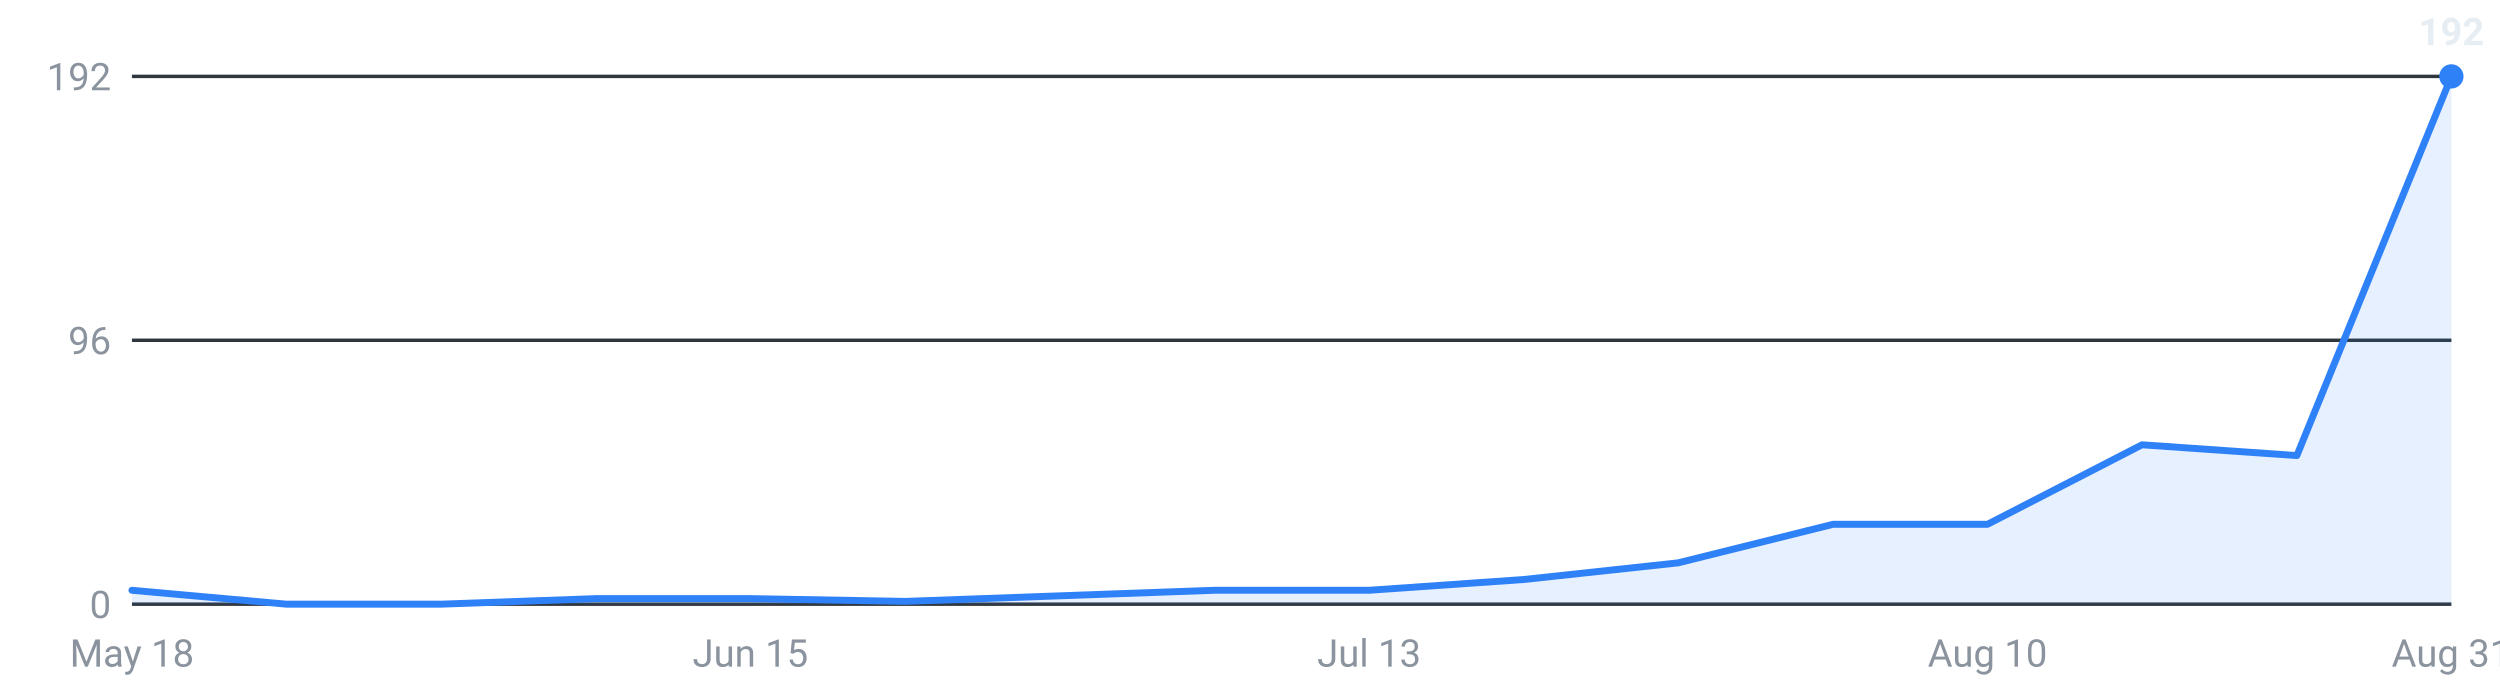
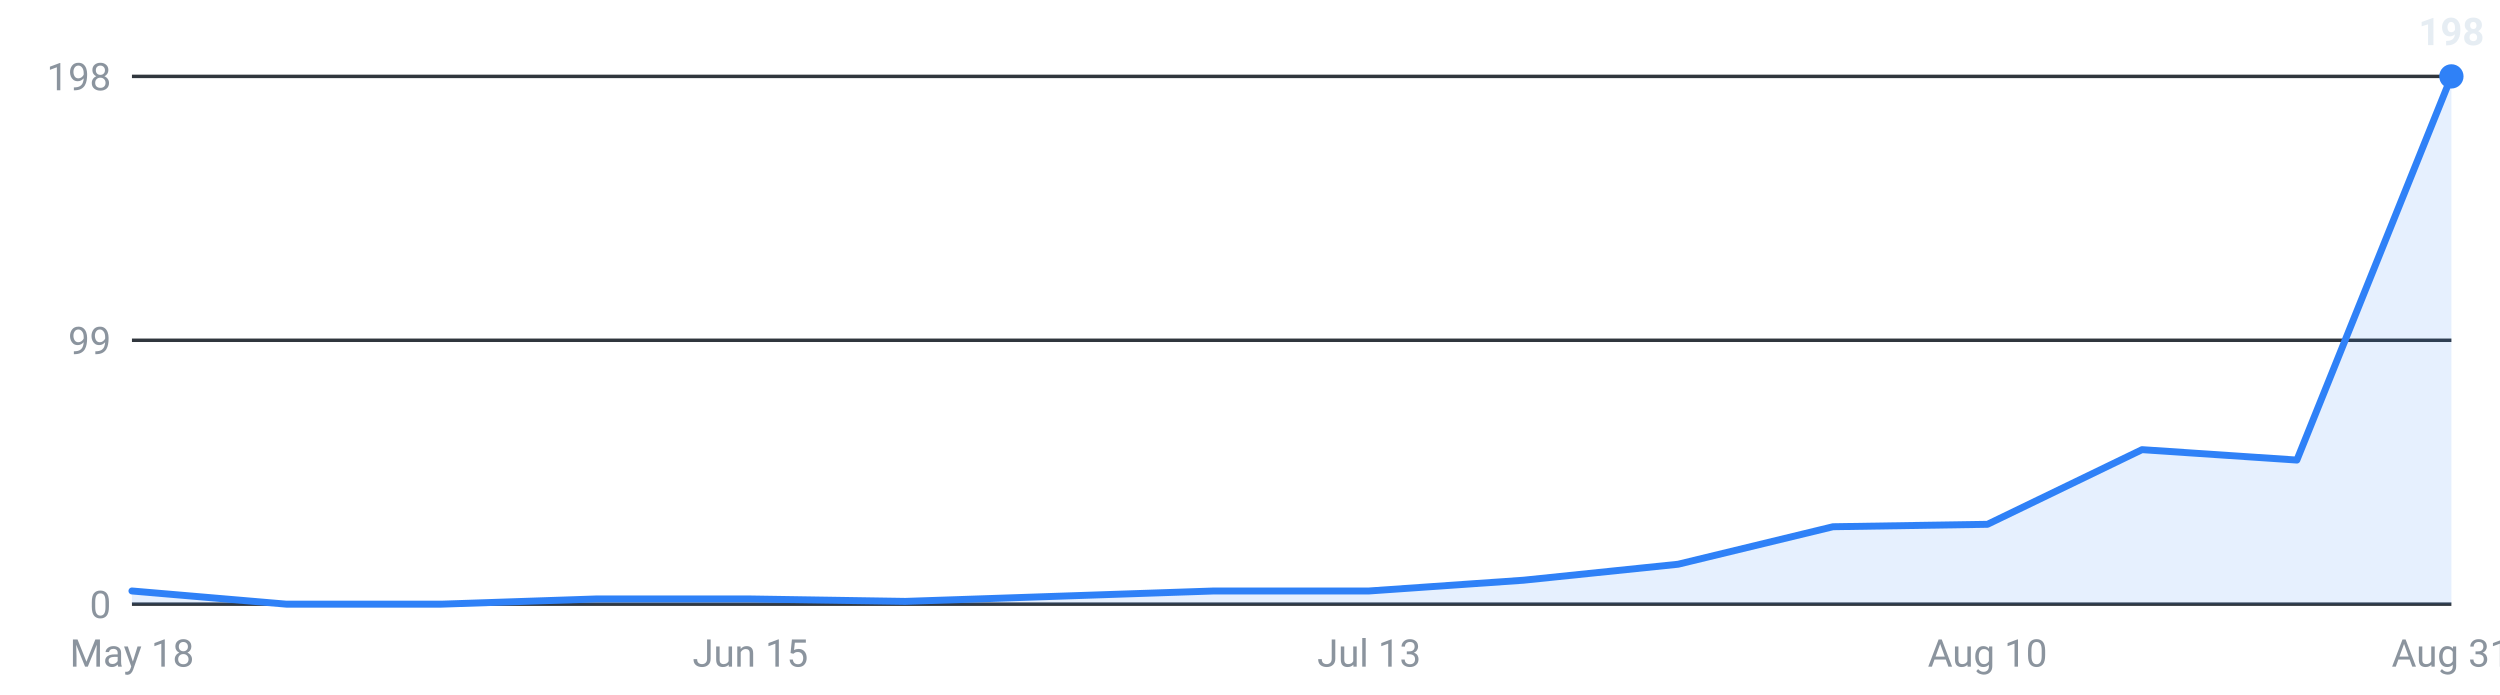
<svg xmlns="http://www.w3.org/2000/svg" viewBox="0 0 720 200" width="720" height="200" role="img" aria-label="Internships posted per week, last 16 weeks">
  <g font-family="-apple-system,Segoe UI,Roboto,sans-serif" font-size="11">
    <line x1="38" y1="174.0" x2="706" y2="174.0" stroke="#30363d" stroke-width="1" />
    <text x="32" y="178.0" text-anchor="end" fill="#8b949e">0</text>
    <line x1="38" y1="98.0" x2="706" y2="98.0" stroke="#30363d" stroke-width="1" />
-     <text x="32" y="102.0" text-anchor="end" fill="#8b949e">96</text>
+     <text x="32" y="102.0" text-anchor="end" fill="#8b949e">99</text>
    <line x1="38" y1="22.0" x2="706" y2="22.0" stroke="#30363d" stroke-width="1" />
-     <text x="32" y="26.0" text-anchor="end" fill="#8b949e">192</text>
-     <path d="M38.0,174 L38.0,170.0 L82.5,174.0 L127.1,174.0 L171.6,172.4 L216.1,172.4 L260.7,173.2 L305.2,171.6 L349.7,170.0 L394.3,170.0 L438.8,166.9 L483.3,162.1 L527.9,151.0 L572.4,151.0 L616.9,128.1 L661.5,131.2 L706.0,22.0 L706.0,174 Z" fill="#2f81f7" fill-opacity="0.12" />
-     <polyline points="38.0,170.0 82.5,174.0 127.1,174.0 171.6,172.4 216.1,172.4 260.7,173.2 305.2,171.6 349.7,170.0 394.3,170.0 438.8,166.9 483.3,162.1 527.9,151.0 572.4,151.0 616.9,128.1 661.5,131.2 706.0,22.0" fill="none" stroke="#2f81f7" stroke-width="2" stroke-linejoin="round" stroke-linecap="round" />
+     <text x="32" y="26.0" text-anchor="end" fill="#8b949e">198</text>
+     <path d="M38.0,174 L38.0,170.2 L82.5,174.0 L127.1,174.0 L171.6,172.5 L216.1,172.5 L260.7,173.2 L305.2,171.7 L349.7,170.2 L394.3,170.2 L438.8,167.1 L483.3,162.5 L527.9,151.7 L572.4,151.0 L616.9,129.5 L661.5,132.5 L706.0,22.0 L706.0,174 Z" fill="#2f81f7" fill-opacity="0.12" />
+     <polyline points="38.0,170.2 82.5,174.0 127.1,174.0 171.6,172.5 216.1,172.5 260.7,173.2 305.2,171.7 349.7,170.2 394.3,170.2 438.8,167.1 483.3,162.5 527.9,151.7 572.4,151.0 616.9,129.5 661.5,132.5 706.0,22.0" fill="none" stroke="#2f81f7" stroke-width="2" stroke-linejoin="round" stroke-linecap="round" />
    <circle cx="706.0" cy="22.0" r="3.5" fill="#2f81f7" />
-     <text x="706.0" y="13.0" text-anchor="middle" fill="#e6edf3" font-weight="600">192</text>
+     <text x="706.0" y="13.0" text-anchor="middle" fill="#e6edf3" font-weight="600">198</text>
    <text x="38.0" y="192" text-anchor="middle" fill="#8b949e">May 18</text>
    <text x="216.1" y="192" text-anchor="middle" fill="#8b949e">Jun 15</text>
    <text x="394.3" y="192" text-anchor="middle" fill="#8b949e">Jul 13</text>
    <text x="572.4" y="192" text-anchor="middle" fill="#8b949e">Aug 10</text>
    <text x="706.0" y="192" text-anchor="middle" fill="#8b949e">Aug 31</text>
  </g>
</svg>
